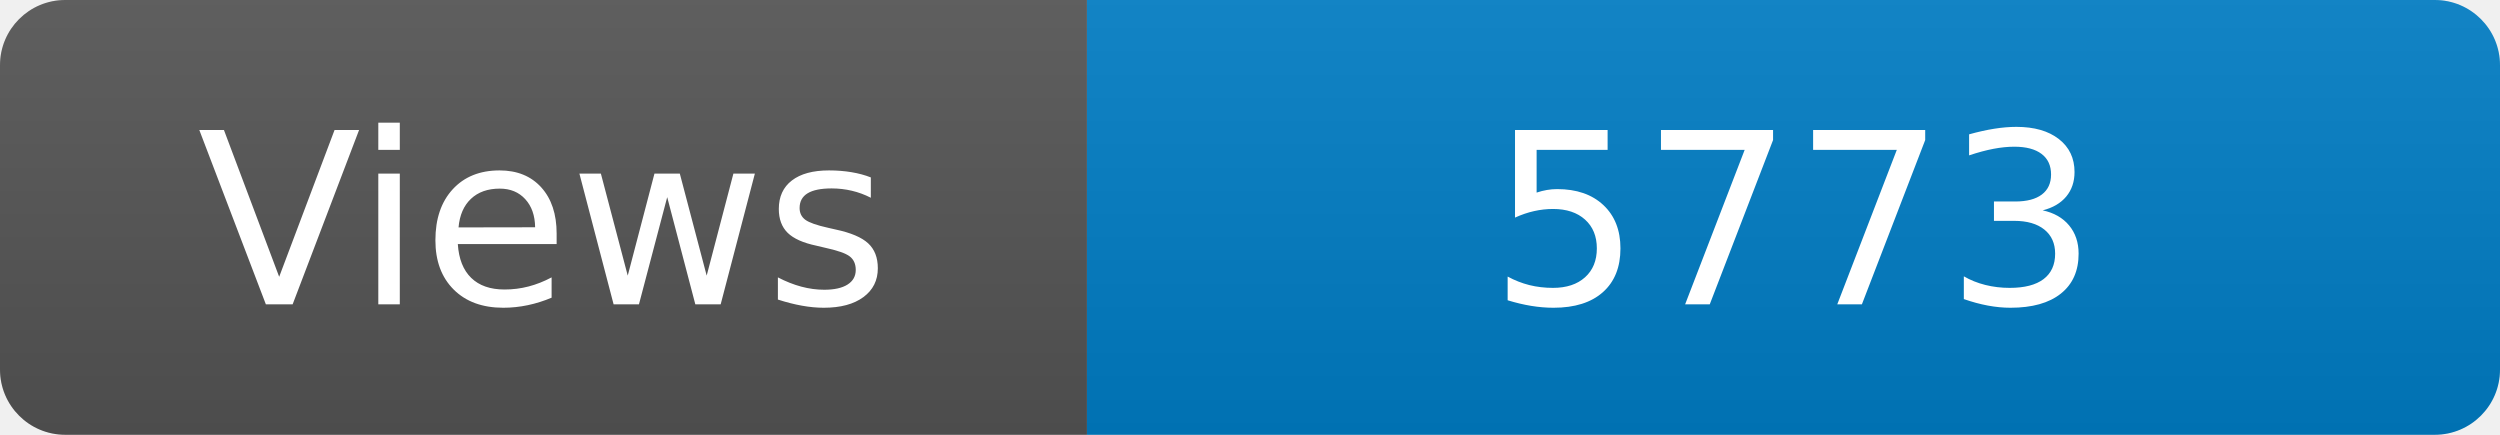
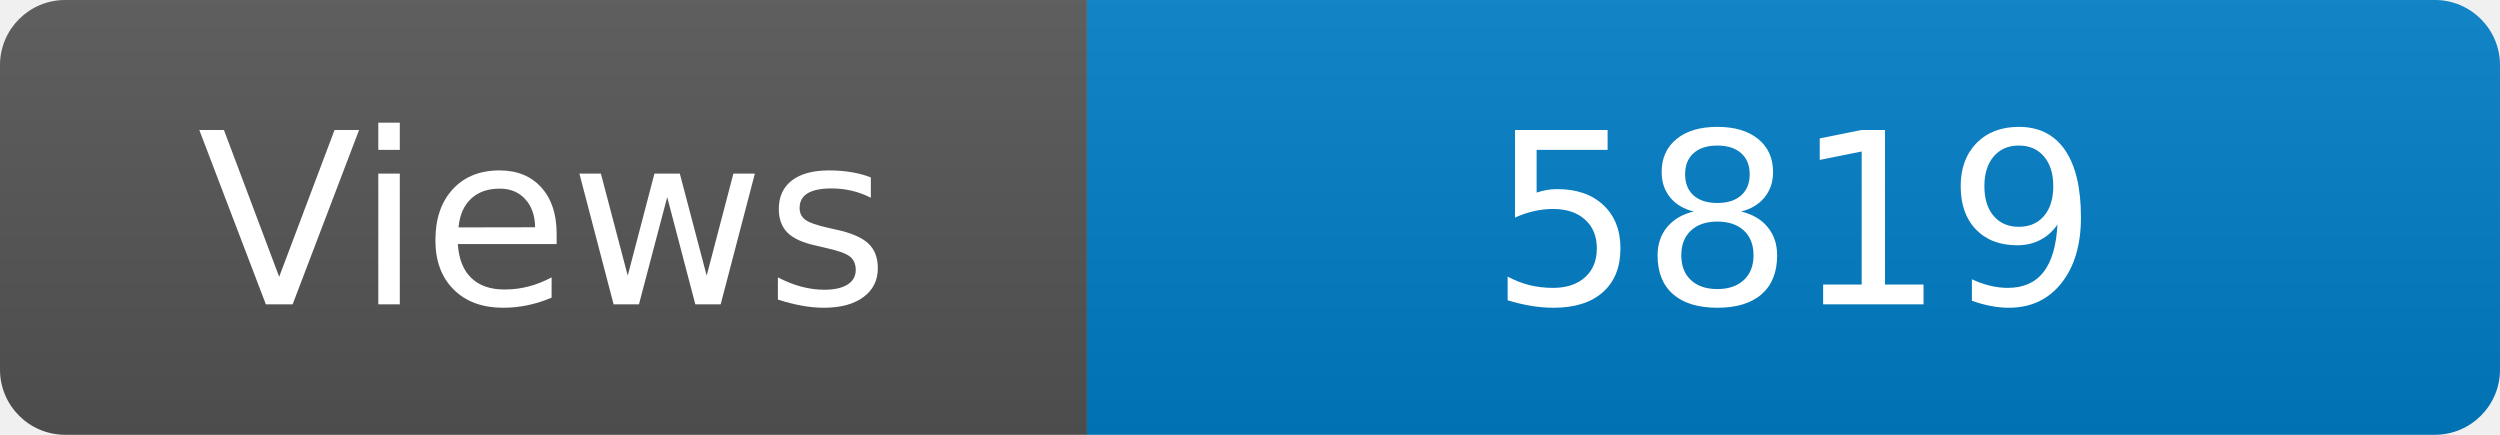
<svg xmlns="http://www.w3.org/2000/svg" width="115" height="20" role="img" aria-label="Maintained?: yes">
  <linearGradient id="s" x2="0" y2="100%">
    <stop offset="0" stop-color="#bbb" stop-opacity=".1" />
    <stop offset="1" stop-opacity=".1" />
  </linearGradient>
  <clipPath id="r">
    <rect width="115" height="20" rx="3" fill="#fff" />
  </clipPath>
  <g clip-path="url(#r)">
    <rect width="50" height="20" fill="#555" />
    <rect x="50" width="160" height="20" fill="#007ec6" />
    <rect width="115" height="20" fill="url(#s)" />
  </g>
  <g fill="#fff" text-anchor="middle" font-family="Verdana,Geneva,DejaVu Sans,sans-serif" font-size="110">
    <text x="250" y="140" transform="scale(.1)" fill="#fff">Views</text>
-     <text x="825" y="140" transform="scale(.1)" fill="#fff">5773</text>
+     <text x="825" y="140" transform="scale(.1)" fill="#fff">5819</text>
  </g>
</svg>
